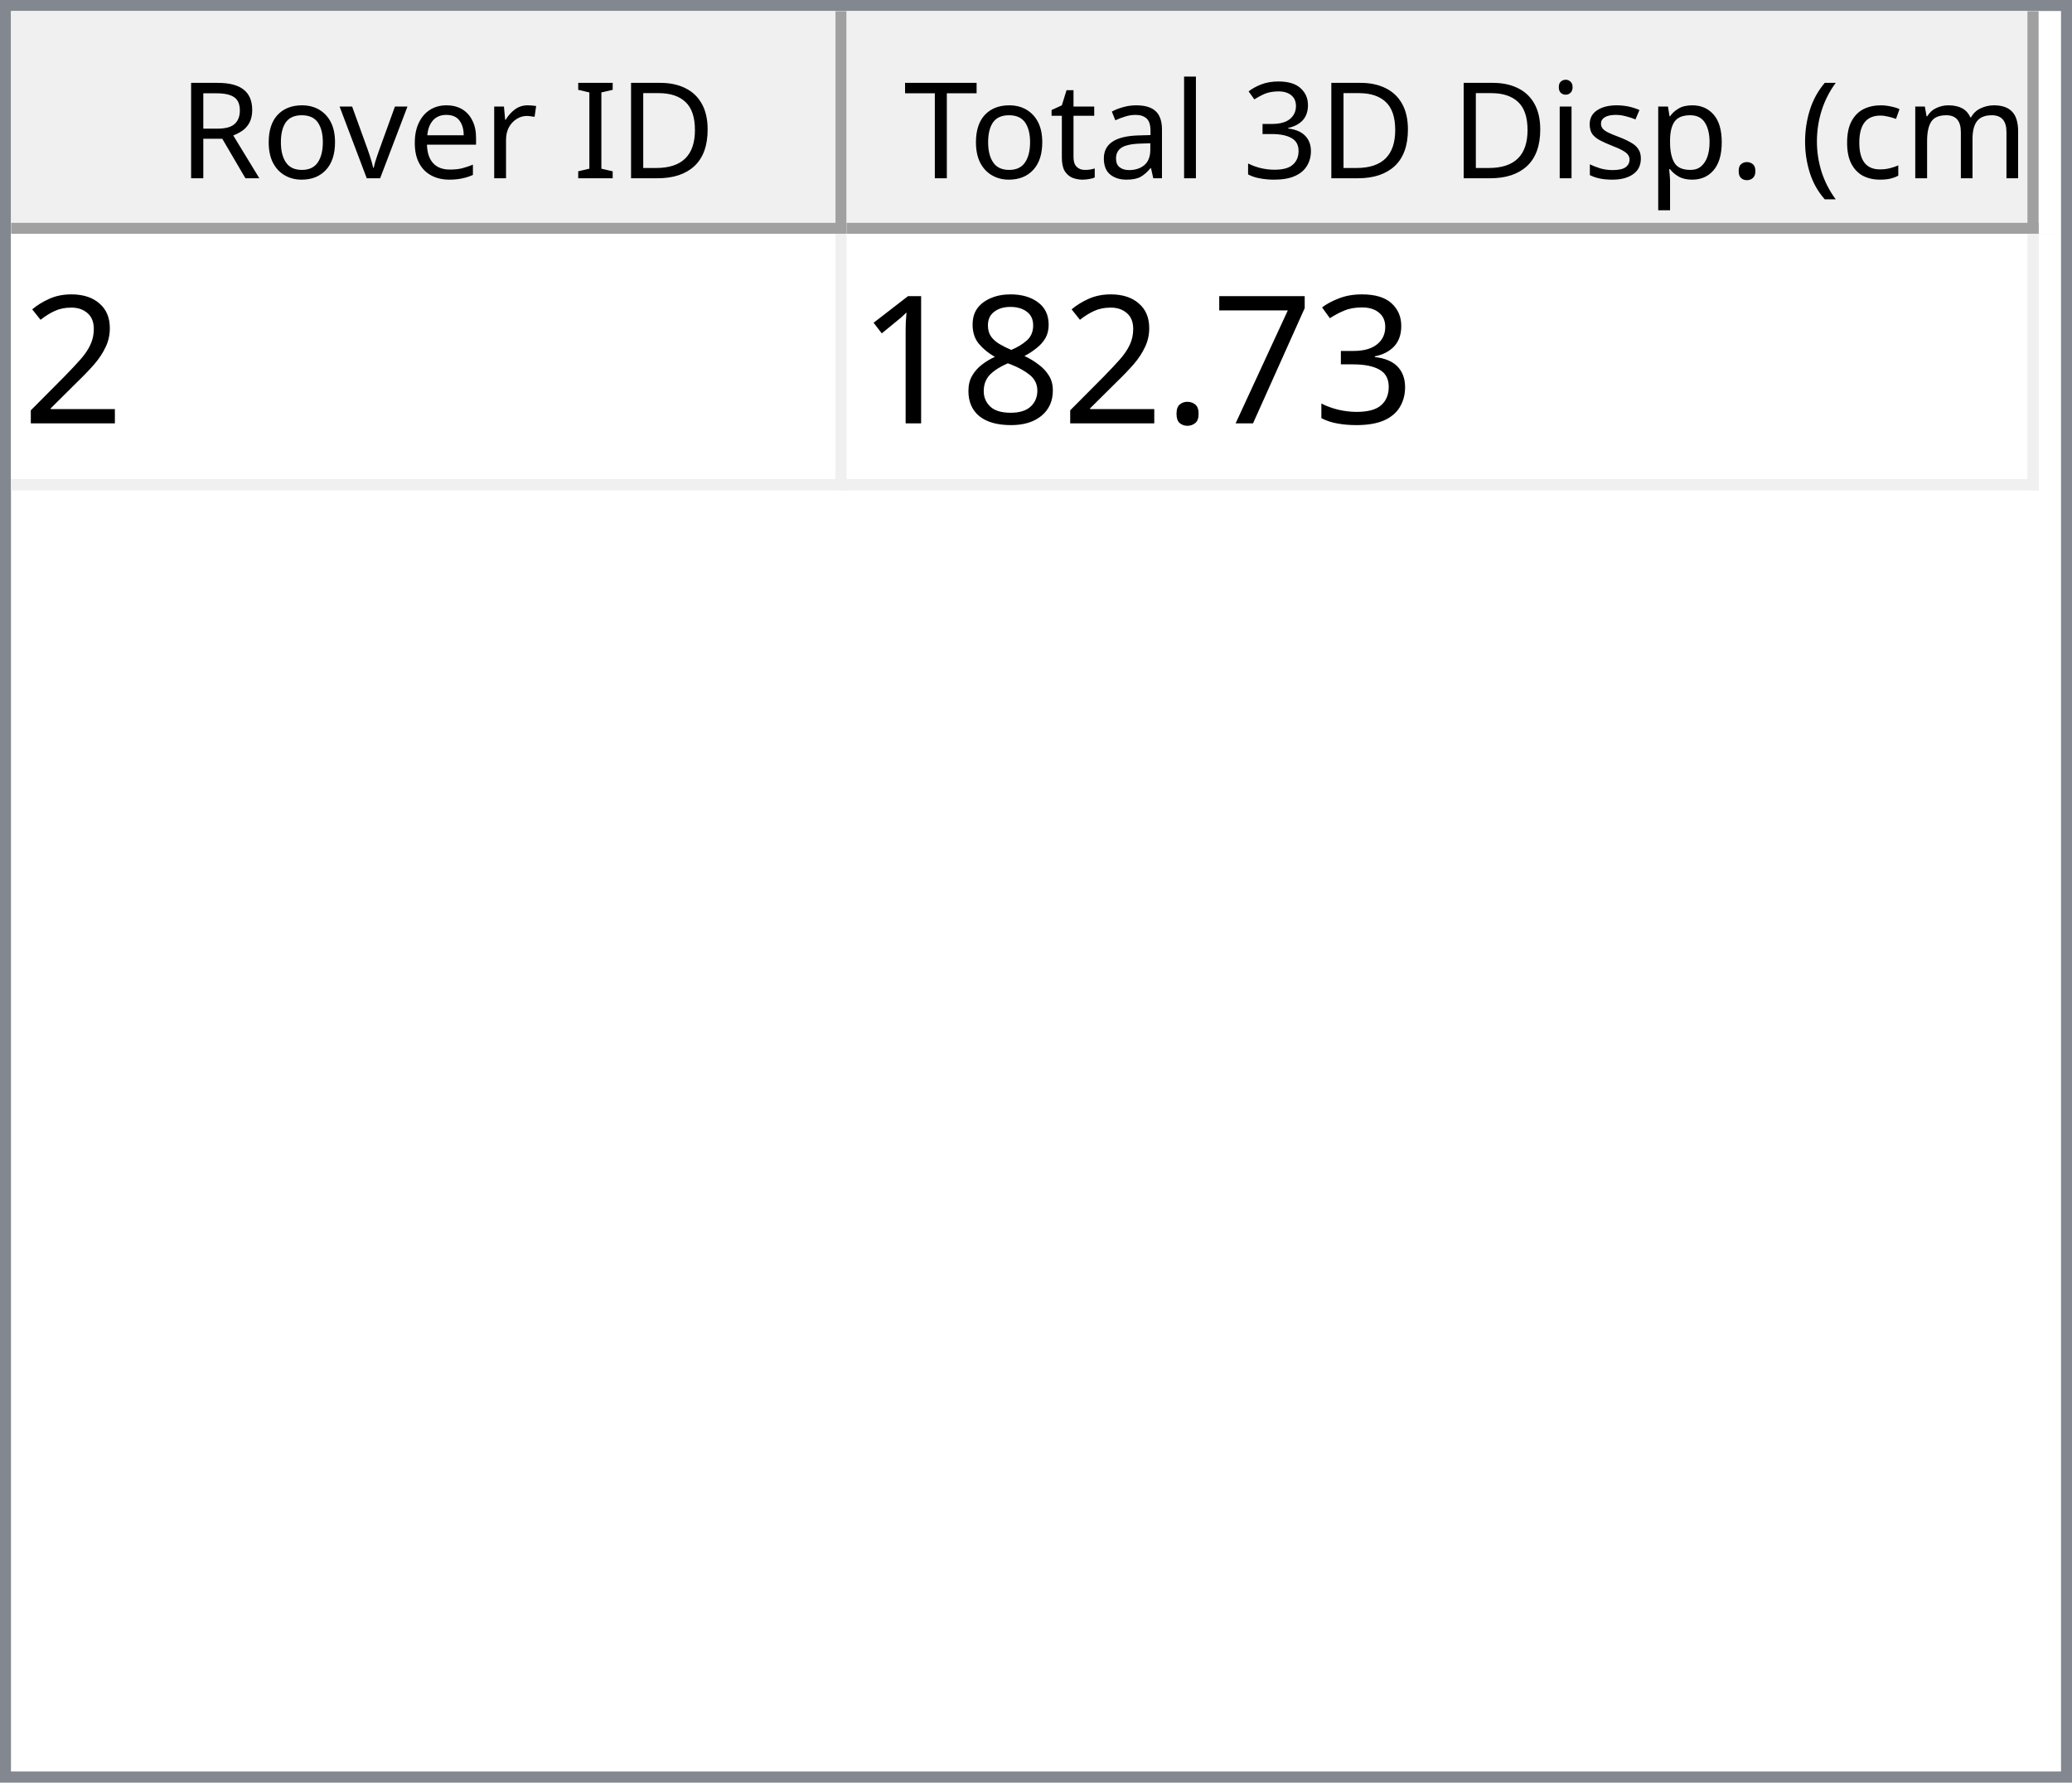
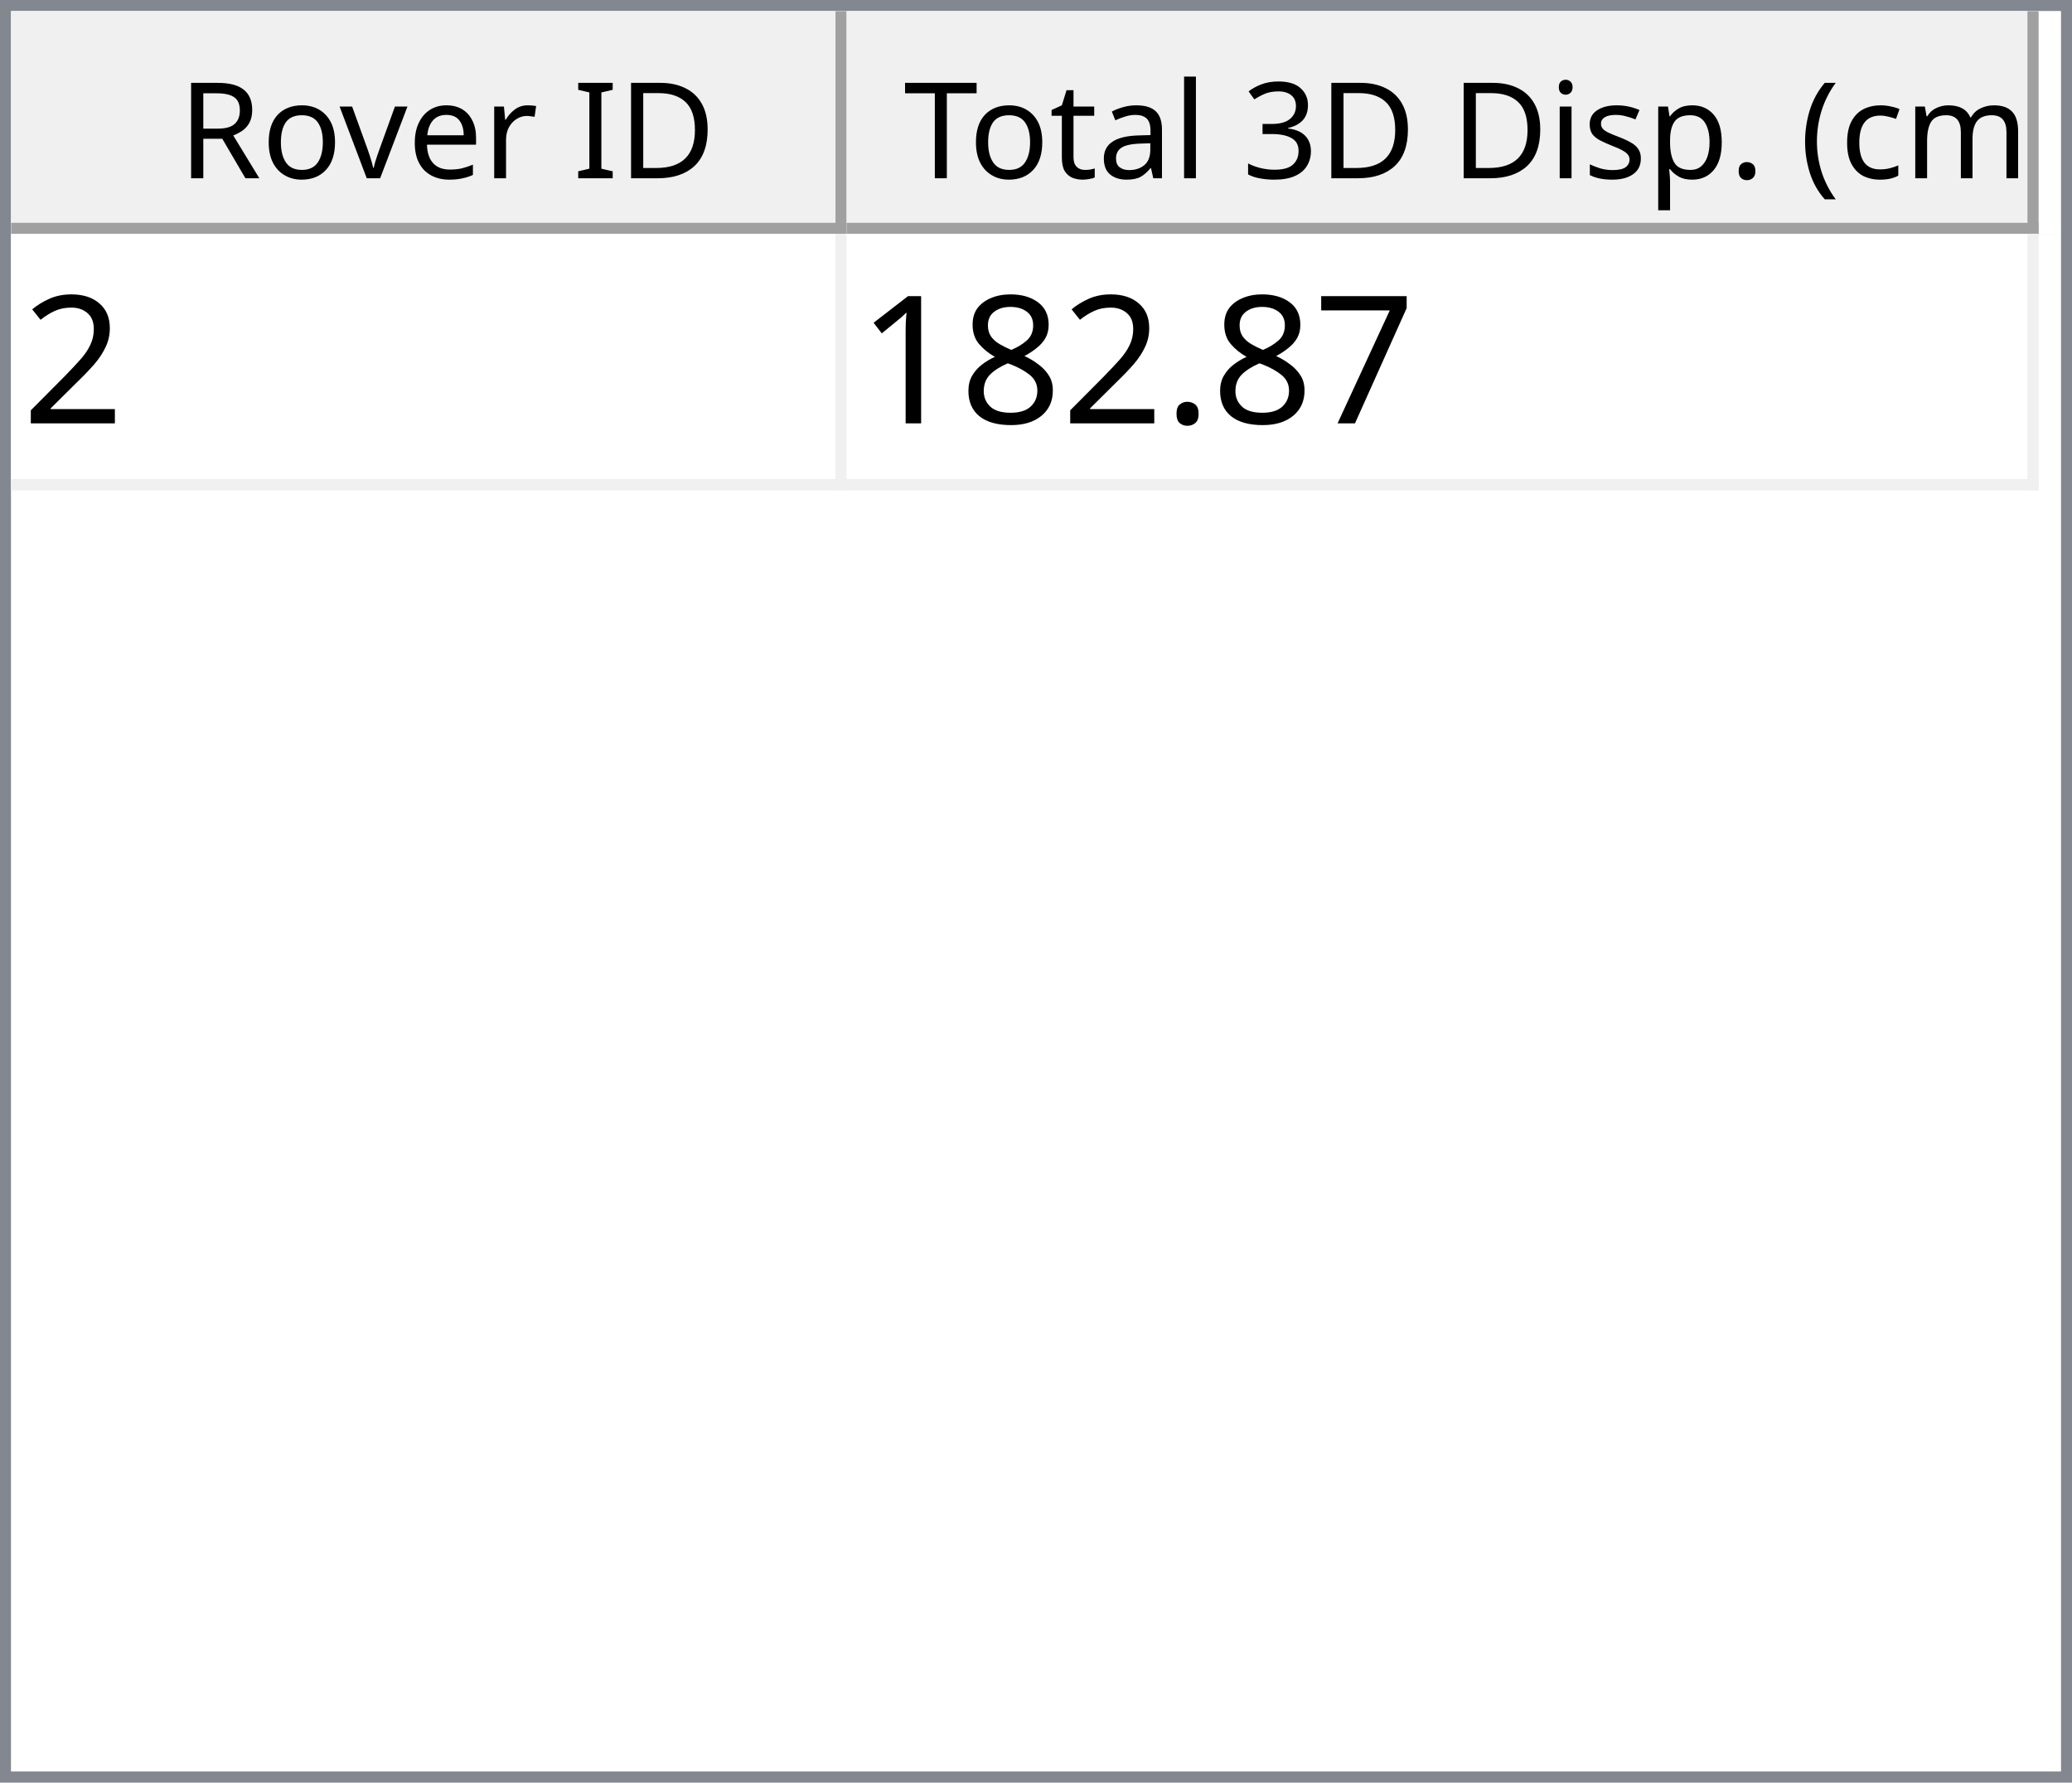
<svg xmlns="http://www.w3.org/2000/svg" style="fill-opacity:1; color-rendering:auto; color-interpolation:auto; text-rendering:auto; stroke:black; stroke-linecap:square; stroke-miterlimit:10; shape-rendering:auto; stroke-opacity:1; fill:black; stroke-dasharray:none; font-weight:normal; stroke-width:1; font-family:'Dialog'; font-style:normal; stroke-linejoin:miter; font-size:12px; stroke-dashoffset:0; image-rendering:auto;" width="186" height="160">
  <defs id="genericDefs" />
  <g>
    <defs id="defs1">
      <clipPath clipPathUnits="userSpaceOnUse" id="clipPath1">
        <path d="M0 0 L186 0 L186 160 L0 160 L0 0 Z" />
      </clipPath>
      <clipPath clipPathUnits="userSpaceOnUse" id="clipPath2">
        <path d="M0 0 L0 160 L186 160 L186 0 Z" />
      </clipPath>
      <clipPath clipPathUnits="userSpaceOnUse" id="clipPath3">
        <path d="M0 0 L0 20 L184 20 L184 0 Z" />
      </clipPath>
      <clipPath clipPathUnits="userSpaceOnUse" id="clipPath4">
        <path d="M0 0 L0 20 L75 20 L75 0 Z" />
      </clipPath>
      <clipPath clipPathUnits="userSpaceOnUse" id="clipPath5">
        <path d="M1 1 L1 19 L74 19 L74 1 Z" />
      </clipPath>
      <clipPath clipPathUnits="userSpaceOnUse" id="clipPath6">
        <path d="M0 0 L0 18 L73 18 L73 0 Z" />
      </clipPath>
      <clipPath clipPathUnits="userSpaceOnUse" id="clipPath7">
        <path d="M-0.5 -0.5 L-0.5 19.5 L74.5 19.5 L74.5 -0.5 Z" />
      </clipPath>
      <clipPath clipPathUnits="userSpaceOnUse" id="clipPath8">
        <path d="M0 0 L0 20 L107 20 L107 0 Z" />
      </clipPath>
      <clipPath clipPathUnits="userSpaceOnUse" id="clipPath9">
        <path d="M1 1 L1 19 L106 19 L106 1 Z" />
      </clipPath>
      <clipPath clipPathUnits="userSpaceOnUse" id="clipPath10">
        <path d="M0 0 L0 18 L105 18 L105 0 Z" />
      </clipPath>
      <clipPath clipPathUnits="userSpaceOnUse" id="clipPath11">
        <path d="M-0.5 -0.5 L-0.5 19.5 L106.5 19.5 L106.5 -0.5 Z" />
      </clipPath>
      <clipPath clipPathUnits="userSpaceOnUse" id="clipPath12">
        <path d="M0 0 L0 138 L184 138 L184 0 Z" />
      </clipPath>
      <clipPath clipPathUnits="userSpaceOnUse" id="clipPath13">
        <path d="M0 0 L0 23 L182 23 L182 0 Z" />
      </clipPath>
      <clipPath clipPathUnits="userSpaceOnUse" id="clipPath14">
        <path d="M-0.5 -0.5 L-0.5 22.5 L181.5 22.5 L181.5 -0.5 Z" />
      </clipPath>
      <clipPath clipPathUnits="userSpaceOnUse" id="clipPath15">
        <path d="M0 0 L0 22 L74 22 L74 0 Z" />
      </clipPath>
      <clipPath clipPathUnits="userSpaceOnUse" id="clipPath16">
        <path d="M0 0 L0 22 L106 22 L106 0 Z" />
      </clipPath>
      <font horiz-adv-x="64.551" id="font1">
        <font-face ascent="107.91" descent="25.098" units-per-em="100" style="font-style:normal; font-family:Segoe UI; font-weight:normal;" />
        <missing-glyph horiz-adv-x="64.551" d="M8.109 0 L8.109 68.266 L56.453 68.266 L56.453 0 L8.109 0 ZM15.328 7.234 L49.219 7.234 L49.219 61.031 L15.328 61.031 L15.328 7.234 Z" />
        <glyph unicode="D" horiz-adv-x="70.117" d="M9.188 0 L9.188 70.016 L28.516 70.016 Q65.531 70.016 65.531 35.891 Q65.531 19.672 55.25 9.836 Q44.969 0 27.734 0 L9.188 0 ZM17.391 62.594 L17.391 7.422 L27.828 7.422 Q41.609 7.422 49.273 14.797 Q56.938 22.172 56.938 35.688 Q56.938 62.594 28.328 62.594 L17.391 62.594 Z" />
        <glyph unicode="I" horiz-adv-x="26.611" d="M17.391 0 L9.188 0 L9.188 70.016 L17.391 70.016 L17.391 0 Z" />
        <glyph unicode=" " horiz-adv-x="27.393" d="" />
        <glyph unicode="r" horiz-adv-x="34.766" d="M34.188 41.891 Q32.078 43.5 28.125 43.5 Q23 43.5 19.555 38.672 Q16.109 33.844 16.109 25.484 L16.109 0 L8.109 0 L8.109 50 L16.109 50 L16.109 39.703 L16.312 39.703 Q18.016 44.969 21.531 47.922 Q25.047 50.875 29.391 50.875 Q32.516 50.875 34.188 50.203 L34.188 41.891 Z" />
        <glyph unicode="e" horiz-adv-x="52.295" d="M48.297 23 L12.984 23 Q13.188 14.656 17.484 10.109 Q21.781 5.562 29.297 5.562 Q37.75 5.562 44.828 11.141 L44.828 3.609 Q38.234 -1.172 27.391 -1.172 Q16.797 -1.172 10.742 5.641 Q4.688 12.453 4.688 24.812 Q4.688 36.469 11.305 43.82 Q17.922 51.172 27.734 51.172 Q37.547 51.172 42.922 44.828 Q48.297 38.484 48.297 27.203 L48.297 23 ZM40.094 29.781 Q40.047 36.719 36.75 40.578 Q33.453 44.438 27.594 44.438 Q21.922 44.438 17.969 40.383 Q14.016 36.328 13.094 29.781 L40.094 29.781 Z" />
        <glyph unicode="v" horiz-adv-x="47.9" d="M47.406 50 L27.484 0 L19.625 0 L0.688 50 L9.469 50 L22.172 13.672 Q23.578 9.672 23.922 6.688 L24.125 6.688 Q24.609 10.453 25.688 13.484 L38.969 50 L47.406 50 Z" />
        <glyph unicode="o" horiz-adv-x="58.594" d="M29 -1.172 Q17.922 -1.172 11.305 5.836 Q4.688 12.844 4.688 24.422 Q4.688 37.016 11.57 44.094 Q18.453 51.172 30.172 51.172 Q41.359 51.172 47.633 44.289 Q53.906 37.406 53.906 25.203 Q53.906 13.234 47.141 6.031 Q40.375 -1.172 29 -1.172 ZM29.594 44.438 Q21.875 44.438 17.383 39.188 Q12.891 33.938 12.891 24.703 Q12.891 15.828 17.43 10.695 Q21.969 5.562 29.594 5.562 Q37.359 5.562 41.531 10.594 Q45.703 15.625 45.703 24.906 Q45.703 34.281 41.531 39.359 Q37.359 44.438 29.594 44.438 Z" />
        <glyph unicode="R" horiz-adv-x="59.814" d="M59.375 0 L49.609 0 L37.891 19.625 Q36.281 22.359 34.766 24.289 Q33.25 26.219 31.664 27.438 Q30.078 28.656 28.25 29.219 Q26.422 29.781 24.125 29.781 L17.391 29.781 L17.391 0 L9.188 0 L9.188 70.016 L30.078 70.016 Q34.672 70.016 38.555 68.867 Q42.438 67.719 45.289 65.375 Q48.141 63.031 49.758 59.547 Q51.375 56.062 51.375 51.375 Q51.375 47.703 50.273 44.656 Q49.172 41.609 47.148 39.211 Q45.125 36.812 42.266 35.133 Q39.406 33.453 35.844 32.516 L35.844 32.328 Q37.594 31.547 38.891 30.547 Q40.188 29.547 41.359 28.18 Q42.531 26.812 43.68 25.078 Q44.828 23.344 46.234 21.047 L59.375 0 ZM17.391 62.594 L17.391 37.203 L28.516 37.203 Q31.594 37.203 34.203 38.133 Q36.812 39.062 38.719 40.797 Q40.625 42.531 41.703 45.047 Q42.781 47.562 42.781 50.688 Q42.781 56.297 39.141 59.445 Q35.5 62.594 28.609 62.594 L17.391 62.594 Z" />
        <glyph unicode=")" horiz-adv-x="30.176" d="M8.297 -15.922 L1.172 -15.922 Q16.406 2.344 16.406 26.812 Q16.406 51.469 1.078 70.016 L8.297 70.016 Q23.531 52.156 23.531 26.703 Q23.531 1.375 8.297 -15.922 Z" />
        <glyph unicode="m" horiz-adv-x="86.133" d="M79.109 0 L71.094 0 L71.094 28.719 Q71.094 37.016 68.531 40.727 Q65.969 44.438 59.906 44.438 Q54.781 44.438 51.195 39.75 Q47.609 35.062 47.609 28.516 L47.609 0 L39.594 0 L39.594 29.688 Q39.594 44.438 28.219 44.438 Q22.953 44.438 19.531 40.016 Q16.109 35.594 16.109 28.516 L16.109 0 L8.109 0 L8.109 50 L16.109 50 L16.109 42.094 L16.312 42.094 Q21.625 51.172 31.844 51.172 Q36.969 51.172 40.773 48.312 Q44.578 45.453 46 40.828 Q51.562 51.172 62.594 51.172 Q79.109 51.172 79.109 30.812 L79.109 0 Z" />
        <glyph unicode="c" horiz-adv-x="46.191" d="M42.188 2.297 Q36.422 -1.172 28.516 -1.172 Q17.828 -1.172 11.258 5.789 Q4.688 12.75 4.688 23.828 Q4.688 36.188 11.766 43.68 Q18.844 51.172 30.672 51.172 Q37.25 51.172 42.281 48.734 L42.281 40.531 Q36.719 44.438 30.375 44.438 Q22.703 44.438 17.797 38.945 Q12.891 33.453 12.891 24.516 Q12.891 15.719 17.508 10.641 Q22.125 5.562 29.891 5.562 Q36.422 5.562 42.188 9.906 L42.188 2.297 Z" />
        <glyph unicode="(" horiz-adv-x="30.176" d="M29.109 -15.922 L21.969 -15.922 Q6.844 1.375 6.844 26.703 Q6.844 52.156 21.969 70.016 L29.203 70.016 Q13.875 51.469 13.875 26.812 Q13.875 2.344 29.109 -15.922 Z" />
        <glyph unicode="." horiz-adv-x="21.68" d="M10.891 -1.078 Q8.641 -1.078 7.055 0.539 Q5.469 2.156 5.469 4.391 Q5.469 6.641 7.055 8.273 Q8.641 9.906 10.891 9.906 Q13.188 9.906 14.797 8.273 Q16.406 6.641 16.406 4.391 Q16.406 2.156 14.797 0.539 Q13.188 -1.078 10.891 -1.078 Z" />
        <glyph unicode="p" horiz-adv-x="58.789" d="M16.312 7.234 L16.109 7.234 L16.109 -23 L8.109 -23 L8.109 50 L16.109 50 L16.109 41.219 L16.312 41.219 Q22.219 51.172 33.594 51.172 Q43.266 51.172 48.688 44.461 Q54.109 37.75 54.109 26.469 Q54.109 13.922 48 6.375 Q41.891 -1.172 31.297 -1.172 Q21.578 -1.172 16.312 7.234 ZM16.109 27.391 L16.109 20.406 Q16.109 14.203 20.141 9.883 Q24.172 5.562 30.375 5.562 Q37.641 5.562 41.773 11.133 Q45.906 16.703 45.906 26.609 Q45.906 34.969 42.047 39.703 Q38.188 44.438 31.594 44.438 Q24.609 44.438 20.359 39.578 Q16.109 34.719 16.109 27.391 Z" />
        <glyph unicode="s" horiz-adv-x="42.432" d="M5.078 1.812 L5.078 10.406 Q11.625 5.562 19.484 5.562 Q30.031 5.562 30.031 12.594 Q30.031 14.594 29.125 15.992 Q28.219 17.391 26.68 18.461 Q25.141 19.531 23.07 20.383 Q21 21.234 18.609 22.172 Q15.281 23.484 12.766 24.828 Q10.25 26.172 8.57 27.859 Q6.891 29.547 6.031 31.695 Q5.172 33.844 5.172 36.719 Q5.172 40.234 6.789 42.945 Q8.406 45.656 11.086 47.484 Q13.766 49.312 17.211 50.242 Q20.656 51.172 24.312 51.172 Q30.812 51.172 35.938 48.922 L35.938 40.828 Q30.422 44.438 23.25 44.438 Q21 44.438 19.195 43.922 Q17.391 43.406 16.094 42.477 Q14.797 41.547 14.086 40.258 Q13.375 38.969 13.375 37.406 Q13.375 35.453 14.086 34.133 Q14.797 32.812 16.164 31.789 Q17.531 30.766 19.484 29.938 Q21.438 29.109 23.922 28.125 Q27.25 26.859 29.883 25.516 Q32.516 24.172 34.375 22.484 Q36.234 20.797 37.234 18.602 Q38.234 16.406 38.234 13.375 Q38.234 9.672 36.602 6.938 Q34.969 4.203 32.234 2.398 Q29.5 0.594 25.93 -0.289 Q22.359 -1.172 18.453 -1.172 Q10.75 -1.172 5.078 1.812 Z" />
        <glyph unicode="i" horiz-adv-x="24.219" d="M12.203 62.703 Q10.062 62.703 8.547 64.164 Q7.031 65.625 7.031 67.875 Q7.031 70.125 8.547 71.609 Q10.062 73.094 12.203 73.094 Q14.406 73.094 15.945 71.609 Q17.484 70.125 17.484 67.875 Q17.484 65.719 15.945 64.211 Q14.406 62.703 12.203 62.703 ZM16.109 0 L8.109 0 L8.109 50 L16.109 50 L16.109 0 Z" />
        <glyph unicode="3" horiz-adv-x="53.906" d="M46.531 19.828 Q46.531 15.094 44.75 11.211 Q42.969 7.328 39.719 4.57 Q36.469 1.812 31.93 0.297 Q27.391 -1.219 21.922 -1.219 Q11.922 -1.219 6 2.594 L6 11.188 Q13.094 5.609 22.219 5.609 Q25.875 5.609 28.828 6.539 Q31.781 7.469 33.906 9.227 Q36.031 10.984 37.18 13.477 Q38.328 15.969 38.328 19.094 Q38.328 32.812 18.797 32.812 L12.984 32.812 L12.984 39.594 L18.5 39.594 Q35.797 39.594 35.797 52.484 Q35.797 64.406 22.609 64.406 Q15.188 64.406 8.688 59.422 L8.688 67.188 Q15.375 71.188 24.609 71.188 Q29 71.188 32.57 69.969 Q36.141 68.75 38.68 66.555 Q41.219 64.359 42.609 61.281 Q44 58.203 44 54.5 Q44 40.672 30.031 36.719 L30.031 36.531 Q33.594 36.141 36.625 34.797 Q39.656 33.453 41.852 31.305 Q44.047 29.156 45.289 26.25 Q46.531 23.344 46.531 19.828 Z" />
        <glyph unicode="l" horiz-adv-x="24.219" d="M16.109 0 L8.109 0 L8.109 74.031 L16.109 74.031 L16.109 0 Z" />
        <glyph unicode="a" horiz-adv-x="50.879" d="M43.891 0 L35.891 0 L35.891 7.812 L35.688 7.812 Q30.469 -1.172 20.312 -1.172 Q12.844 -1.172 8.617 2.781 Q4.391 6.734 4.391 13.281 Q4.391 27.297 20.906 29.594 L35.891 31.688 Q35.891 44.438 25.594 44.438 Q16.547 44.438 9.281 38.281 L9.281 46.484 Q16.656 51.172 26.266 51.172 Q43.891 51.172 43.891 32.516 L43.891 0 ZM35.891 25.297 L23.828 23.641 Q18.266 22.859 15.43 20.875 Q12.594 18.891 12.594 13.875 Q12.594 10.203 15.211 7.883 Q17.828 5.562 22.172 5.562 Q28.125 5.562 32.008 9.742 Q35.891 13.922 35.891 20.312 L35.891 25.297 Z" />
        <glyph unicode="t" horiz-adv-x="33.887" d="M31.297 0.484 Q28.469 -1.078 23.828 -1.078 Q10.688 -1.078 10.688 13.578 L10.688 43.172 L2.094 43.172 L2.094 50 L10.688 50 L10.688 62.203 L18.703 64.797 L18.703 50 L31.297 50 L31.297 43.172 L18.703 43.172 L18.703 14.984 Q18.703 9.969 20.414 7.82 Q22.125 5.672 26.078 5.672 Q29.109 5.672 31.297 7.328 L31.297 0.484 Z" />
        <glyph unicode="T" horiz-adv-x="52.393" d="M50.594 62.594 L30.375 62.594 L30.375 0 L22.172 0 L22.172 62.594 L2 62.594 L2 70.016 L50.594 70.016 L50.594 62.594 Z" />
      </font>
      <font horiz-adv-x="75.0" id="font2">
        <font-face ascent="100.537" descent="21.973" units-per-em="100" style="font-style:normal; font-family:sans-serif; font-weight:normal;" />
        <missing-glyph horiz-adv-x="75.0" d="M12.5 0 L12.5 62.5 L62.5 62.5 L62.5 0 L12.5 0 ZM14.062 1.562 L60.938 1.562 L60.938 60.938 L14.062 60.938 L14.062 1.562 Z" />
        <glyph unicode="2" horiz-adv-x="55.615" d="M50.344 8.453 L50.344 0 L3.031 0 Q2.938 3.172 4.047 6.109 Q5.859 10.938 9.836 15.625 Q13.812 20.312 21.344 26.469 Q33.016 36.031 37.117 41.625 Q41.219 47.219 41.219 52.203 Q41.219 57.422 37.477 61.008 Q33.734 64.594 27.734 64.594 Q21.391 64.594 17.578 60.789 Q13.766 56.984 13.719 50.25 L4.688 51.172 Q5.609 61.281 11.664 66.578 Q17.719 71.875 27.938 71.875 Q38.234 71.875 44.242 66.164 Q50.25 60.453 50.25 52 Q50.25 47.703 48.492 43.555 Q46.734 39.406 42.656 34.812 Q38.578 30.219 29.109 22.219 Q21.188 15.578 18.945 13.211 Q16.703 10.844 15.234 8.453 L50.344 8.453 Z" />
-         <glyph unicode="3" horiz-adv-x="55.615" d="M4.203 18.891 L12.984 20.062 Q14.5 12.594 18.141 9.297 Q21.781 6 27 6 Q33.203 6 37.477 10.297 Q41.75 14.594 41.75 20.953 Q41.75 27 37.797 30.93 Q33.844 34.859 27.734 34.859 Q25.25 34.859 21.531 33.891 L22.516 41.609 Q23.391 41.5 23.922 41.5 Q29.547 41.5 34.039 44.43 Q38.531 47.359 38.531 53.469 Q38.531 58.297 35.258 61.477 Q31.984 64.656 26.812 64.656 Q21.688 64.656 18.266 61.43 Q14.844 58.203 13.875 51.766 L5.078 53.328 Q6.688 62.156 12.398 67.016 Q18.109 71.875 26.609 71.875 Q32.469 71.875 37.398 69.359 Q42.328 66.844 44.945 62.5 Q47.562 58.156 47.562 53.266 Q47.562 48.641 45.07 44.828 Q42.578 41.016 37.703 38.766 Q44.047 37.312 47.562 32.695 Q51.078 28.078 51.078 21.141 Q51.078 11.766 44.242 5.25 Q37.406 -1.266 26.953 -1.266 Q17.531 -1.266 11.305 4.352 Q5.078 9.969 4.203 18.891 Z" />
        <glyph unicode="7" horiz-adv-x="55.615" d="M4.734 62.203 L4.734 70.656 L51.078 70.656 L51.078 63.812 Q44.234 56.547 37.523 44.484 Q30.812 32.422 27.156 19.672 Q24.516 10.688 23.781 0 L14.75 0 Q14.891 8.453 18.062 20.414 Q21.234 32.375 27.172 43.484 Q33.109 54.594 39.797 62.203 L4.734 62.203 Z" />
        <glyph unicode="." horiz-adv-x="27.783" d="M9.078 0 L9.078 10.016 L19.094 10.016 L19.094 0 L9.078 0 Z" />
        <glyph unicode="8" horiz-adv-x="55.615" d="M17.672 38.812 Q12.203 40.828 9.57 44.539 Q6.938 48.25 6.938 53.422 Q6.938 61.234 12.555 66.555 Q18.172 71.875 27.484 71.875 Q36.859 71.875 42.578 66.43 Q48.297 60.984 48.297 53.172 Q48.297 48.188 45.68 44.508 Q43.062 40.828 37.75 38.812 Q44.344 36.672 47.781 31.883 Q51.219 27.094 51.219 20.453 Q51.219 11.281 44.727 5.031 Q38.234 -1.219 27.641 -1.219 Q17.047 -1.219 10.547 5.055 Q4.047 11.328 4.047 20.703 Q4.047 27.688 7.594 32.398 Q11.141 37.109 17.672 38.812 ZM15.922 53.719 Q15.922 48.641 19.195 45.414 Q22.469 42.188 27.688 42.188 Q32.766 42.188 36.016 45.383 Q39.266 48.578 39.266 53.219 Q39.266 58.062 35.914 61.359 Q32.562 64.656 27.594 64.656 Q22.562 64.656 19.242 61.43 Q15.922 58.203 15.922 53.719 ZM13.094 20.656 Q13.094 16.891 14.875 13.375 Q16.656 9.859 20.172 7.93 Q23.688 6 27.734 6 Q34.031 6 38.133 10.055 Q42.234 14.109 42.234 20.359 Q42.234 26.703 38.016 30.859 Q33.797 35.016 27.438 35.016 Q21.234 35.016 17.164 30.914 Q13.094 26.812 13.094 20.656 Z" />
        <glyph unicode="1" horiz-adv-x="55.615" d="M37.25 0 L28.469 0 L28.469 56 Q25.297 52.984 20.141 49.953 Q14.984 46.922 10.891 45.406 L10.891 53.906 Q18.266 57.375 23.781 62.305 Q29.297 67.234 31.594 71.875 L37.25 71.875 L37.25 0 Z" />
      </font>
    </defs>
    <g style="fill:white; stroke:white;">
      <rect x="0" y="0" width="186" style="clip-path:url(#clipPath1); stroke:none;" height="160" />
    </g>
    <g style="fill:white; text-rendering:optimizeSpeed; color-rendering:optimizeSpeed; image-rendering:optimizeSpeed; shape-rendering:crispEdges; stroke:white; color-interpolation:sRGB;">
      <rect x="0" width="186" height="160" y="0" style="stroke:none;" />
      <path style="stroke:none;" d="M0 160 L186 160 L186 0 L0 0 Z" />
    </g>
    <g style="fill:rgb(240,240,240); font-family:'Segoe UI'; stroke:rgb(240,240,240);">
      <rect x="0" y="0" width="186" style="clip-path:url(#clipPath2); stroke:none;" height="160" />
    </g>
    <g style="fill:rgb(130,135,144); font-family:'Segoe UI'; stroke:rgb(130,135,144);">
      <path d="M0 0 L186 0 L186 160 L0 160 L0 0 ZM1 1 L185 1 L185 159 L1 159 L1 1 Z" style="fill-rule:evenodd; clip-path:url(#clipPath2); stroke:none;" />
    </g>
    <g style="fill:white; font-family:'Segoe UI'; stroke:white;" transform="translate(1,1)">
      <rect x="0" y="0" width="184" style="clip-path:url(#clipPath3); stroke:none;" height="20" />
    </g>
    <g style="fill:rgb(240,240,240); font-family:'Segoe UI'; stroke:rgb(240,240,240);" transform="translate(1,1)">
      <rect x="0" y="0" width="75" style="clip-path:url(#clipPath4); stroke:none;" height="20" />
    </g>
    <g style="font-family:'Segoe UI';" transform="translate(2,2)">
      <text x="14" xml:space="preserve" y="14" style="clip-path:url(#clipPath6); stroke:none;">Rover ID</text>
    </g>
    <g style="fill:rgb(160,160,160); font-family:'Segoe UI'; stroke:rgb(160,160,160); stroke-linejoin:bevel;" transform="translate(1.5,1.5)">
      <line x1="74" x2="74" y1="0" style="fill:none; clip-path:url(#clipPath7);" y2="19" />
    </g>
    <g style="fill:rgb(160,160,160); font-family:'Segoe UI'; stroke:rgb(160,160,160); stroke-linejoin:bevel;" transform="matrix(1,0,0,1,1,1) translate(0.5,0.5)">
      <line x1="0" x2="74" y1="19" style="fill:none; clip-path:url(#clipPath7);" y2="19" />
    </g>
    <g style="fill:rgb(240,240,240); font-family:'Segoe UI'; stroke:rgb(240,240,240);" transform="translate(76,1)">
      <rect x="0" y="0" width="107" style="clip-path:url(#clipPath8); stroke:none;" height="20" />
    </g>
    <g style="font-family:'Segoe UI';" transform="translate(77,2)">
      <text x="1" xml:space="preserve" y="14" style="clip-path:url(#clipPath10); stroke:none;"> Total 3D Disp. (cm)</text>
    </g>
    <g style="fill:rgb(160,160,160); font-family:'Segoe UI'; stroke:rgb(160,160,160); stroke-linejoin:bevel;" transform="translate(76.5,1.5)">
      <line x1="106" x2="106" y1="0" style="fill:none; clip-path:url(#clipPath11);" y2="19" />
    </g>
    <g style="fill:rgb(160,160,160); font-family:'Segoe UI'; stroke:rgb(160,160,160); stroke-linejoin:bevel;" transform="matrix(1,0,0,1,76,1) translate(0.5,0.5)">
      <line x1="0" x2="106" y1="19" style="fill:none; clip-path:url(#clipPath11);" y2="19" />
    </g>
    <g style="fill:white; font-family:'Segoe UI'; stroke:white;" transform="translate(1,21)">
      <rect x="0" y="0" width="184" style="clip-path:url(#clipPath12); stroke:none;" height="138" />
    </g>
    <g style="fill:rgb(240,240,240); font-size:16px; font-family:sans-serif; stroke:rgb(240,240,240);" transform="translate(1,21)">
      <rect x="0" y="0" width="182" style="clip-path:url(#clipPath13); stroke:none;" height="23" />
      <line transform="translate(0.5,0.5)" x1="0" x2="181" y1="22" style="clip-path:url(#clipPath14); fill:none; stroke-linejoin:bevel;" y2="22" />
    </g>
    <g transform="matrix(1,0,0,1,1,21) translate(0.5,0.5)" style="fill:rgb(240,240,240); font-size:16px; font-family:sans-serif; stroke:rgb(240,240,240); stroke-linejoin:bevel;">
      <line x1="74" x2="74" y1="0" style="fill:none; clip-path:url(#clipPath14);" y2="22" />
    </g>
    <g transform="matrix(1,0,0,1,1,21) translate(0.5,0.5)" style="fill:rgb(240,240,240); font-size:16px; font-family:sans-serif; stroke:rgb(240,240,240); stroke-linejoin:bevel;">
      <line x1="181" x2="181" y1="0" style="fill:none; clip-path:url(#clipPath14);" y2="22" />
    </g>
    <g style="fill:white; font-size:16px; font-family:sans-serif; stroke:white;" transform="matrix(1,0,0,1,1,21)">
      <rect x="0" y="0" width="74" style="clip-path:url(#clipPath15); stroke:none;" height="22" />
      <text x="1" y="17" style="fill:black; clip-path:url(#clipPath15); stroke:none;" xml:space="preserve">2</text>
    </g>
    <g style="fill:white; font-size:16px; font-family:sans-serif; stroke:white;" transform="matrix(1,0,0,1,1,21) translate(75,0)">
      <rect x="0" y="0" width="106" style="clip-path:url(#clipPath16); stroke:none;" height="22" />
-       <text x="1" y="17" style="fill:black; clip-path:url(#clipPath16); stroke:none;" xml:space="preserve">182.73</text>
+       <text x="1" y="17" style="fill:black; clip-path:url(#clipPath16); stroke:none;" xml:space="preserve">182.87</text>
    </g>
  </g>
</svg>
